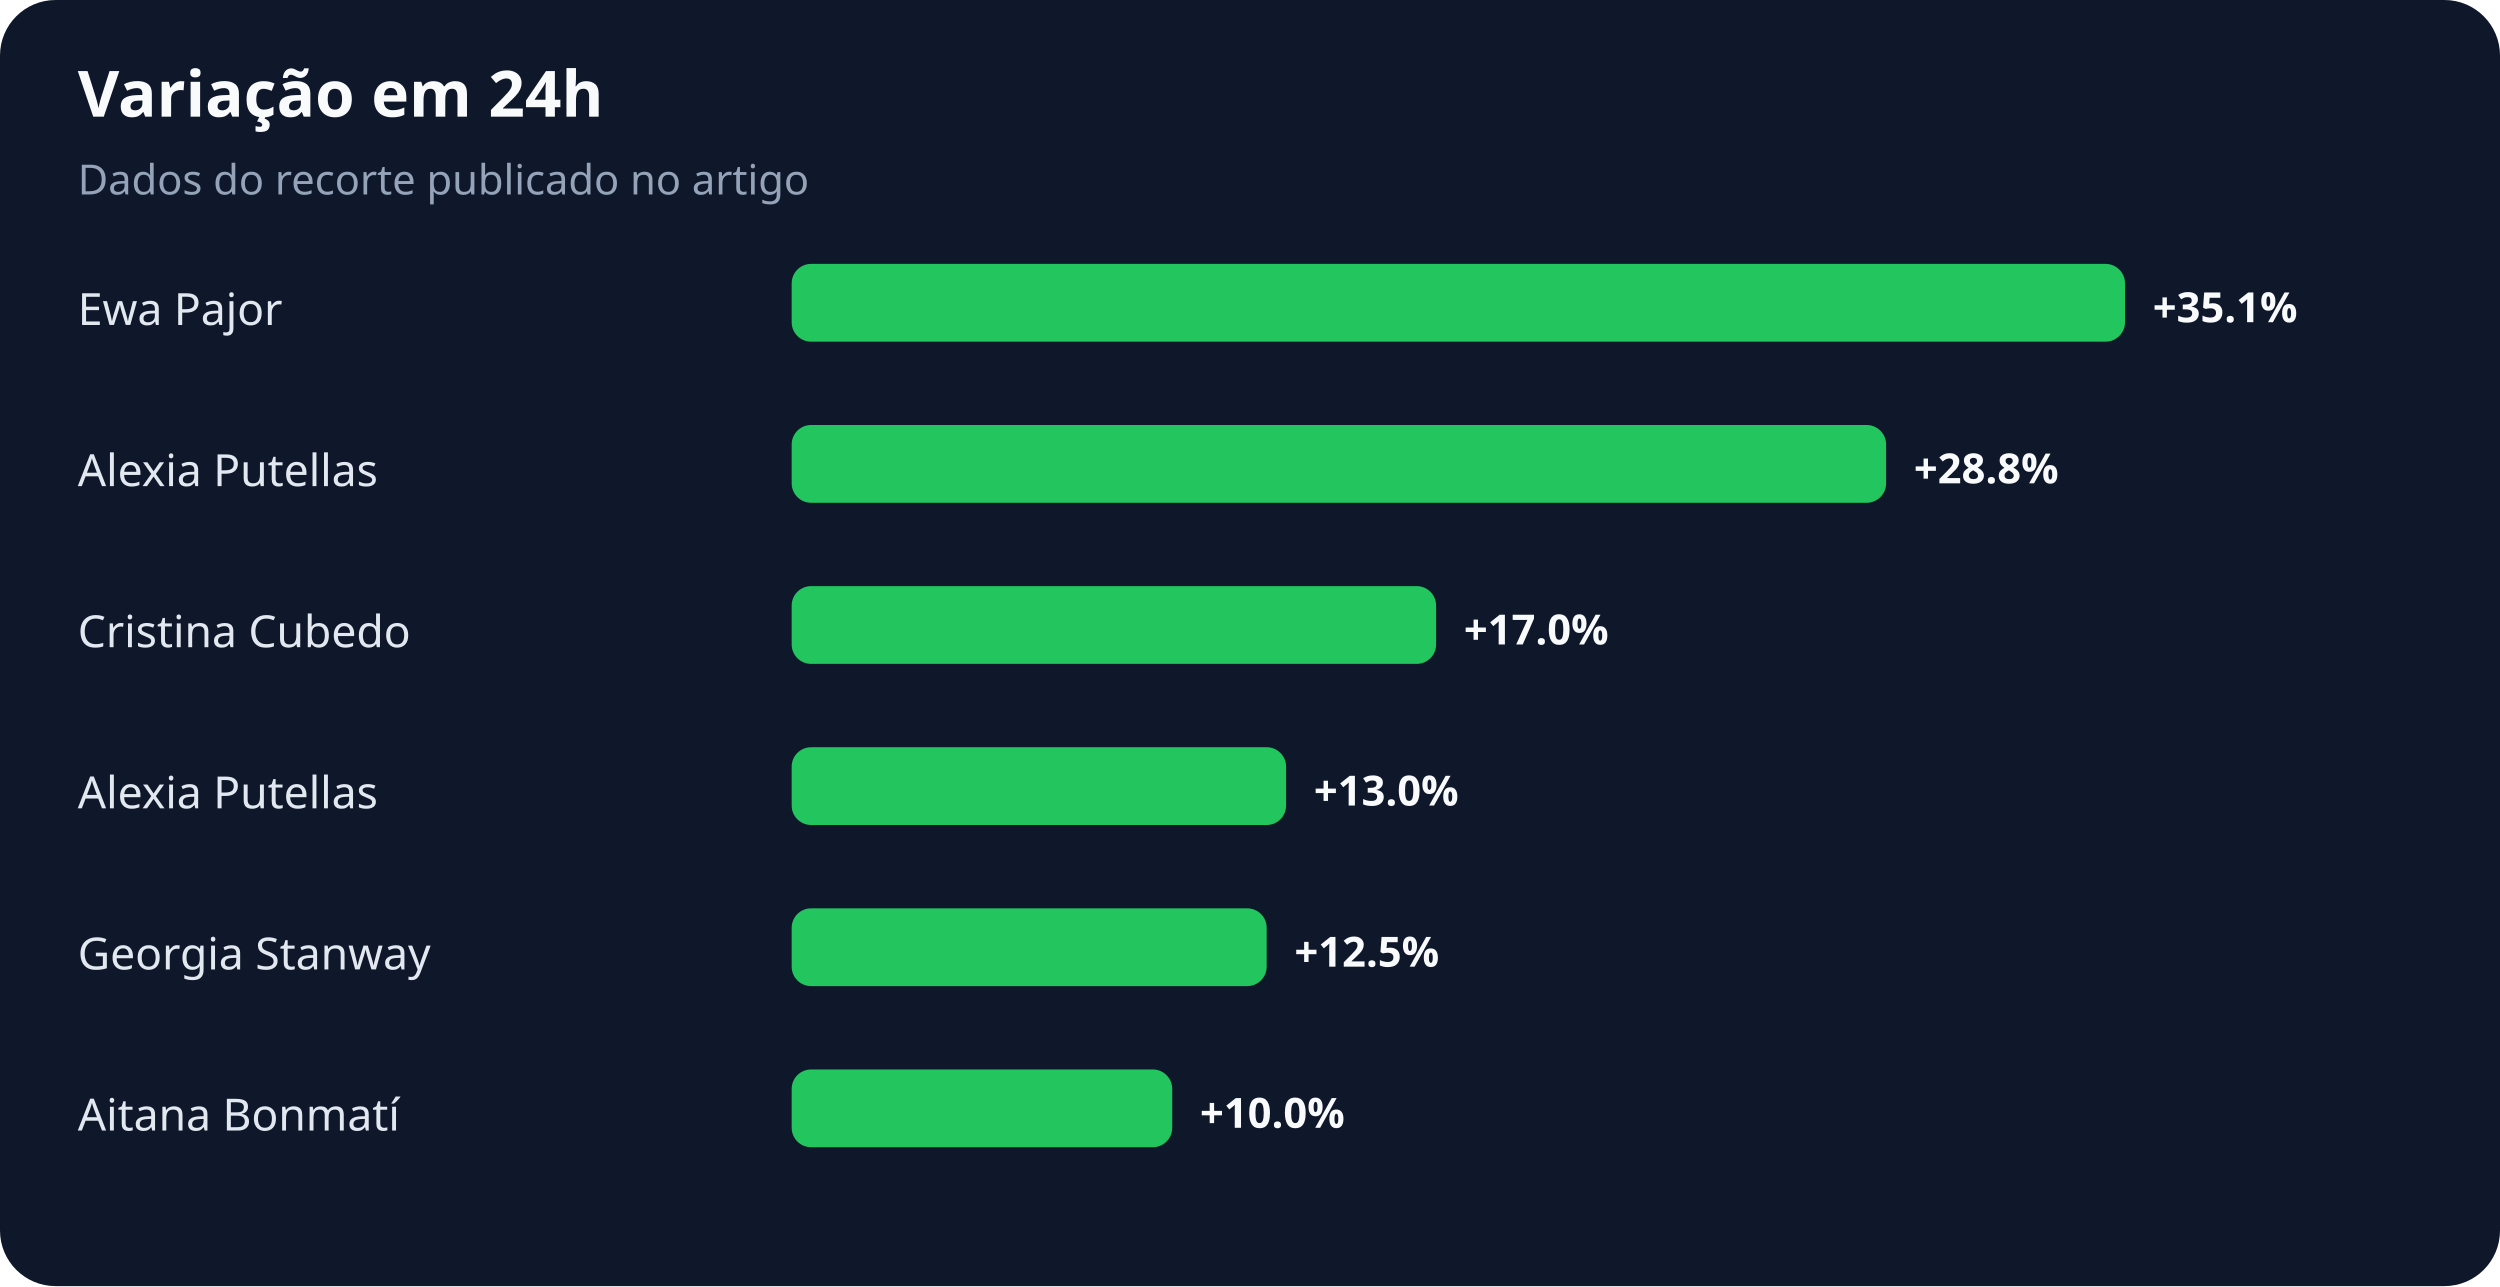
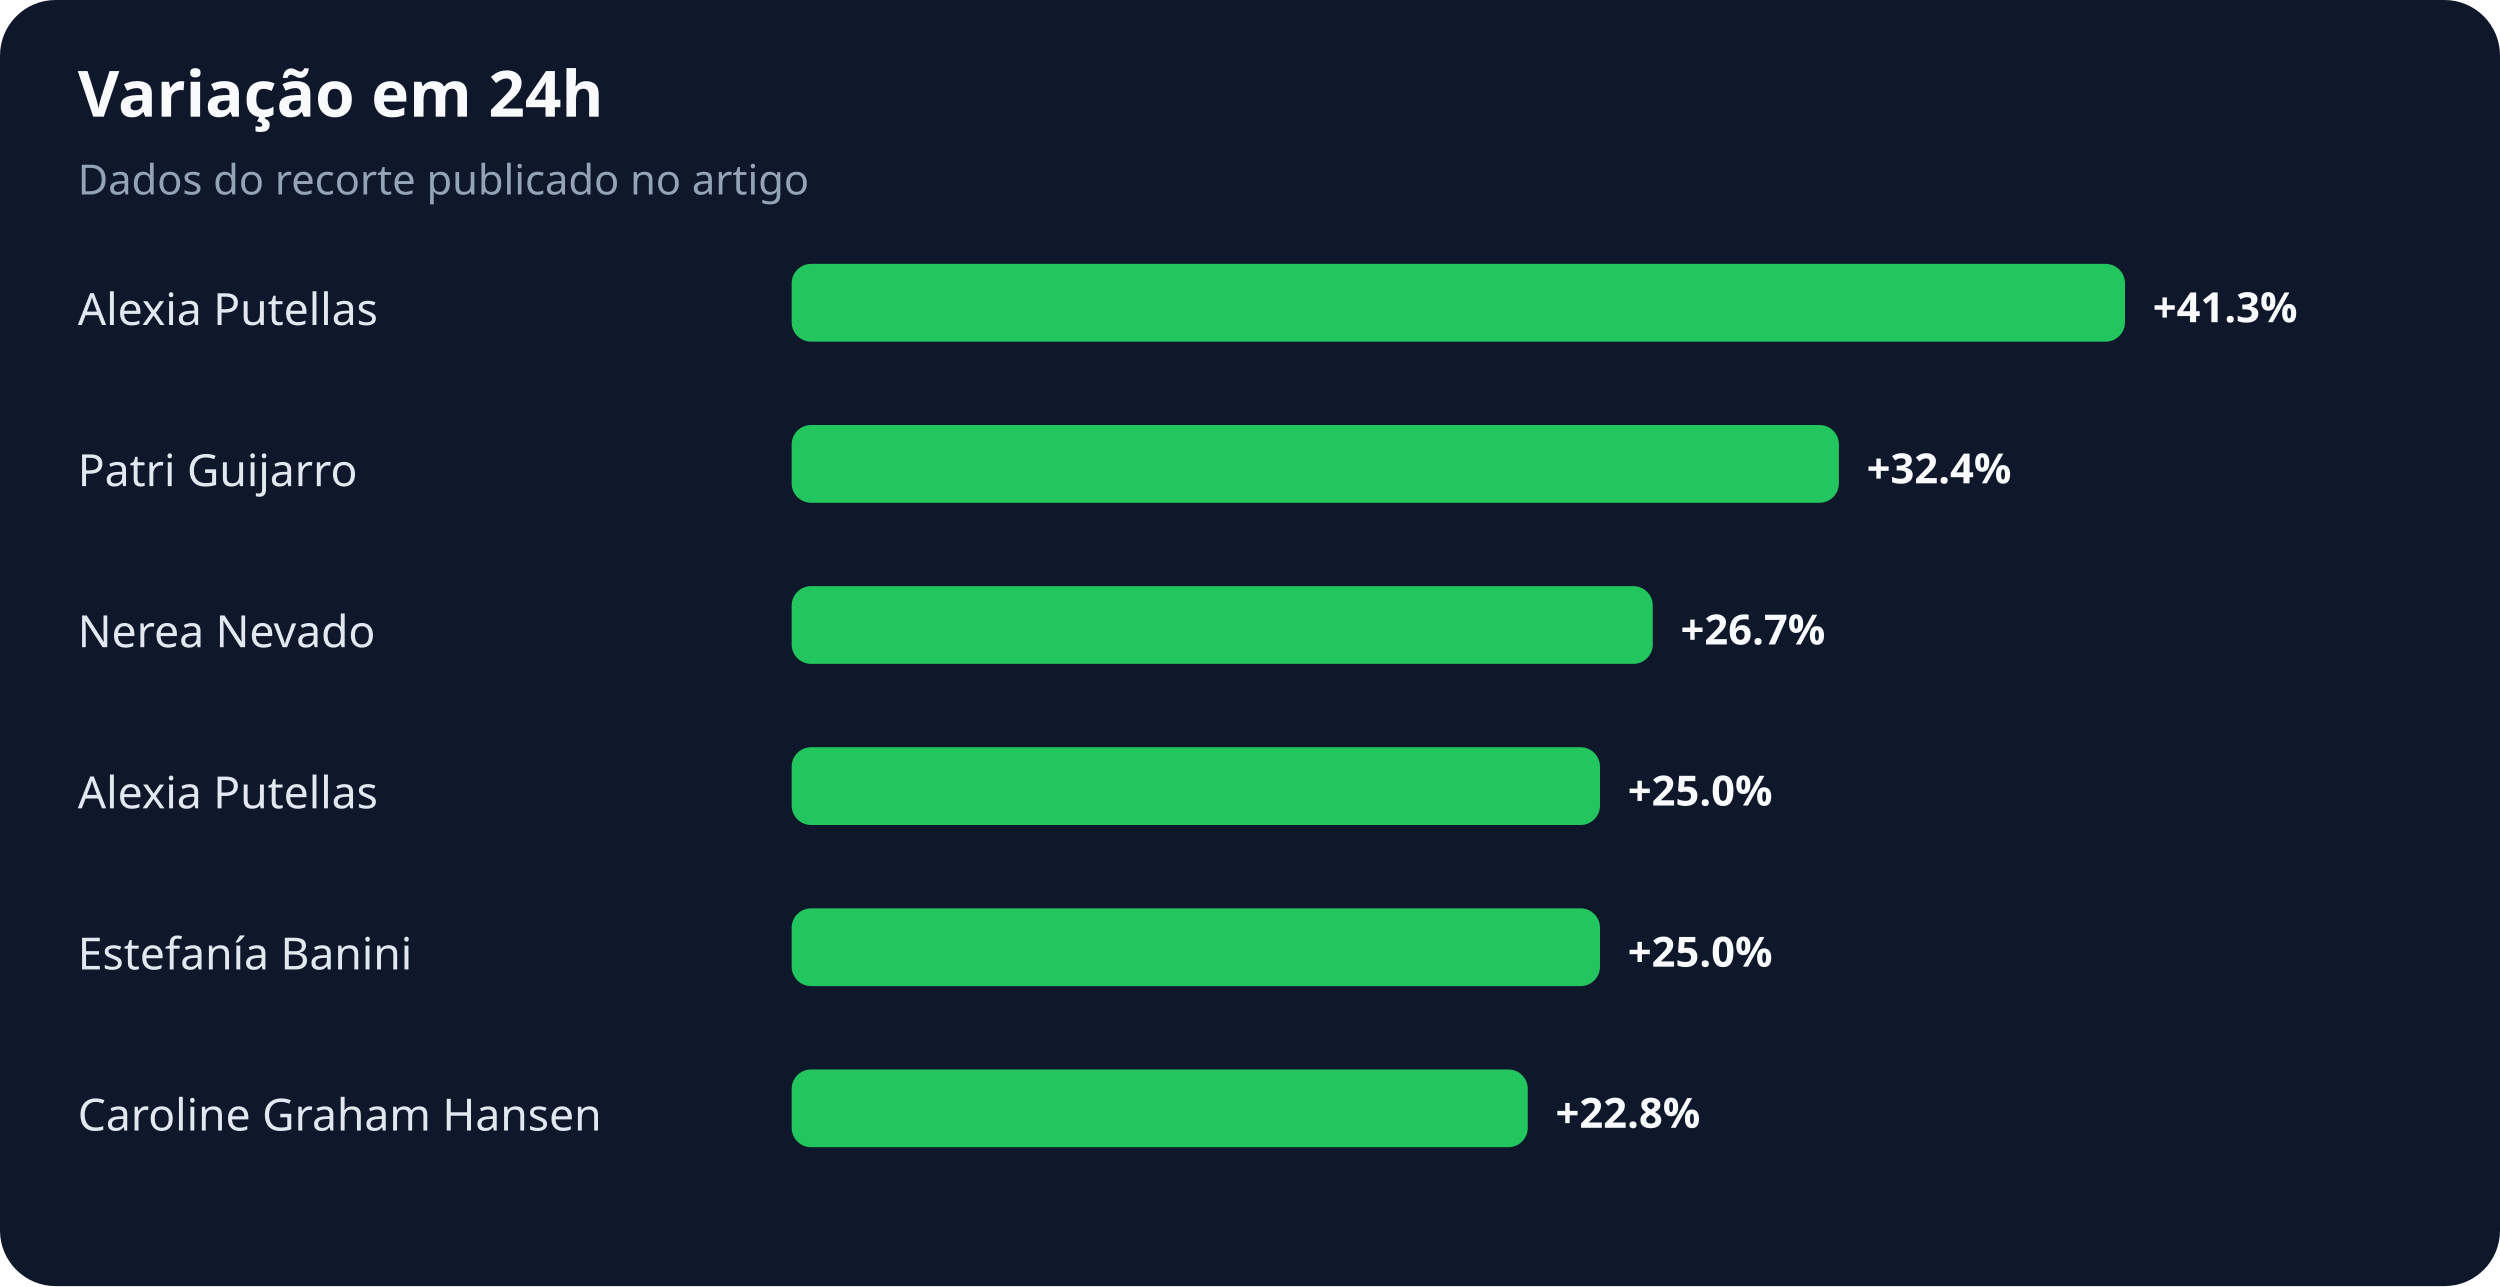
<svg xmlns="http://www.w3.org/2000/svg" width="900" height="463" viewBox="0 0 900 463" role="img" aria-labelledby="title desc">
  <rect width="100%" height="100%" rx="20" fill="#0f172a" />
  <text x="28" y="42" fill="#f8fafc" font-family="system-ui,sans-serif" font-size="23" font-weight="700">Variação em 24h</text>
  <text x="28" y="70" fill="#94a3b8" font-family="system-ui,sans-serif" font-size="15">Dados do recorte publicado no artigo</text>
-   <text x="28" y="117" fill="#e2e8f0" font-family="system-ui,sans-serif" font-size="16">Ewa Pajor</text>
+   <text x="28" y="117" fill="#e2e8f0" font-family="system-ui,sans-serif" font-size="16">Alexia Putellas</text>
  <rect x="285" y="95" width="480" height="28" rx="7" fill="#22c55e" />
-   <text x="775" y="116" fill="#f8fafc" font-family="system-ui,sans-serif" font-size="15" font-weight="700">+35.1%</text>
-   <text x="28" y="175" fill="#e2e8f0" font-family="system-ui,sans-serif" font-size="16">Alexia Putellas</text>
-   <rect x="285" y="153" width="394" height="28" rx="7" fill="#22c55e" />
-   <text x="689" y="174" fill="#f8fafc" font-family="system-ui,sans-serif" font-size="15" font-weight="700">+28.8%</text>
-   <text x="28" y="233" fill="#e2e8f0" font-family="system-ui,sans-serif" font-size="16">Cristina Cubedo</text>
-   <rect x="285" y="211" width="232" height="28" rx="7" fill="#22c55e" />
-   <text x="527" y="232" fill="#f8fafc" font-family="system-ui,sans-serif" font-size="15" font-weight="700">+17.0%</text>
+   <text x="775" y="116" fill="#f8fafc" font-family="system-ui,sans-serif" font-size="15" font-weight="700">+41.3%</text>
+   <text x="28" y="175" fill="#e2e8f0" font-family="system-ui,sans-serif" font-size="16">Patri Guijarro</text>
+   <rect x="285" y="153" width="377" height="28" rx="7" fill="#22c55e" />
+   <text x="672" y="174" fill="#f8fafc" font-family="system-ui,sans-serif" font-size="15" font-weight="700">+32.4%</text>
+   <text x="28" y="233" fill="#e2e8f0" font-family="system-ui,sans-serif" font-size="16">Nerea Nevado</text>
+   <rect x="285" y="211" width="310" height="28" rx="7" fill="#22c55e" />
+   <text x="605" y="232" fill="#f8fafc" font-family="system-ui,sans-serif" font-size="15" font-weight="700">+26.7%</text>
  <text x="28" y="291" fill="#e2e8f0" font-family="system-ui,sans-serif" font-size="16">Alexia Putellas</text>
-   <rect x="285" y="269" width="178" height="28" rx="7" fill="#22c55e" />
-   <text x="473" y="290" fill="#f8fafc" font-family="system-ui,sans-serif" font-size="15" font-weight="700">+13.0%</text>
-   <text x="28" y="349" fill="#e2e8f0" font-family="system-ui,sans-serif" font-size="16">Georgia Stanway</text>
-   <rect x="285" y="327" width="171" height="28" rx="7" fill="#22c55e" />
-   <text x="466" y="348" fill="#f8fafc" font-family="system-ui,sans-serif" font-size="15" font-weight="700">+12.5%</text>
-   <text x="28" y="407" fill="#e2e8f0" font-family="system-ui,sans-serif" font-size="16">Aitana Bonmatí</text>
-   <rect x="285" y="385" width="137" height="28" rx="7" fill="#22c55e" />
-   <text x="432" y="406" fill="#f8fafc" font-family="system-ui,sans-serif" font-size="15" font-weight="700">+10.0%</text>
+   <rect x="285" y="269" width="291" height="28" rx="7" fill="#22c55e" />
+   <text x="586" y="290" fill="#f8fafc" font-family="system-ui,sans-serif" font-size="15" font-weight="700">+25.0%</text>
+   <text x="28" y="349" fill="#e2e8f0" font-family="system-ui,sans-serif" font-size="16">Estefanía Banini</text>
+   <rect x="285" y="327" width="291" height="28" rx="7" fill="#22c55e" />
+   <text x="586" y="348" fill="#f8fafc" font-family="system-ui,sans-serif" font-size="15" font-weight="700">+25.0%</text>
+   <text x="28" y="407" fill="#e2e8f0" font-family="system-ui,sans-serif" font-size="16">Caroline Graham Hansen</text>
+   <rect x="285" y="385" width="265" height="28" rx="7" fill="#22c55e" />
+   <text x="560" y="406" fill="#f8fafc" font-family="system-ui,sans-serif" font-size="15" font-weight="700">+22.8%</text>
</svg>
